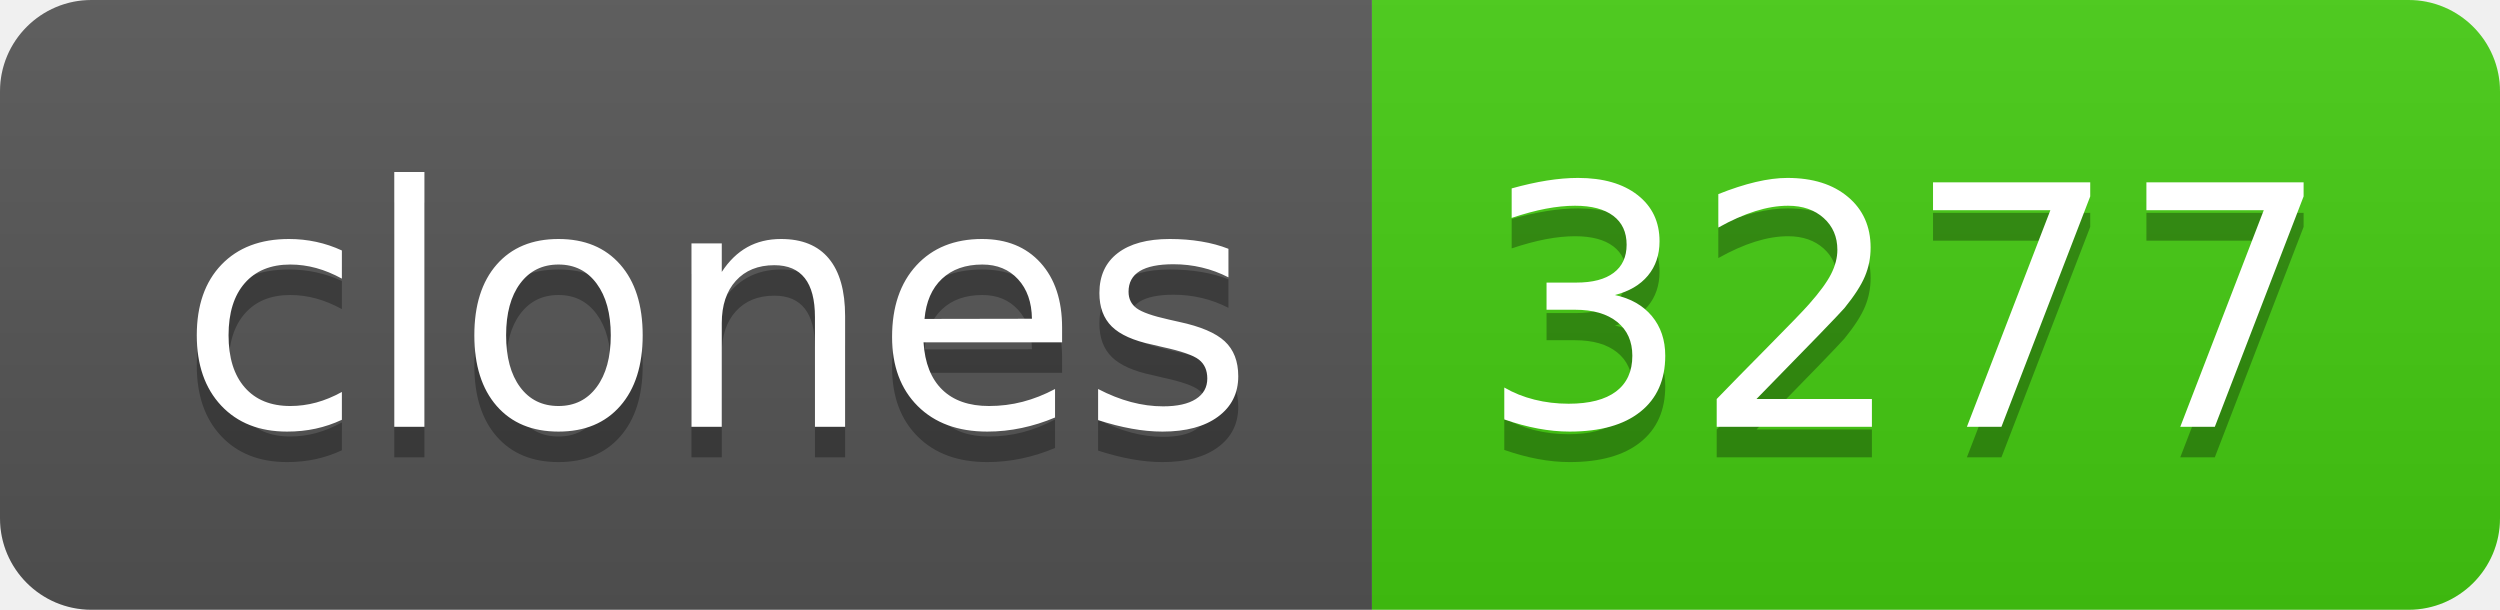
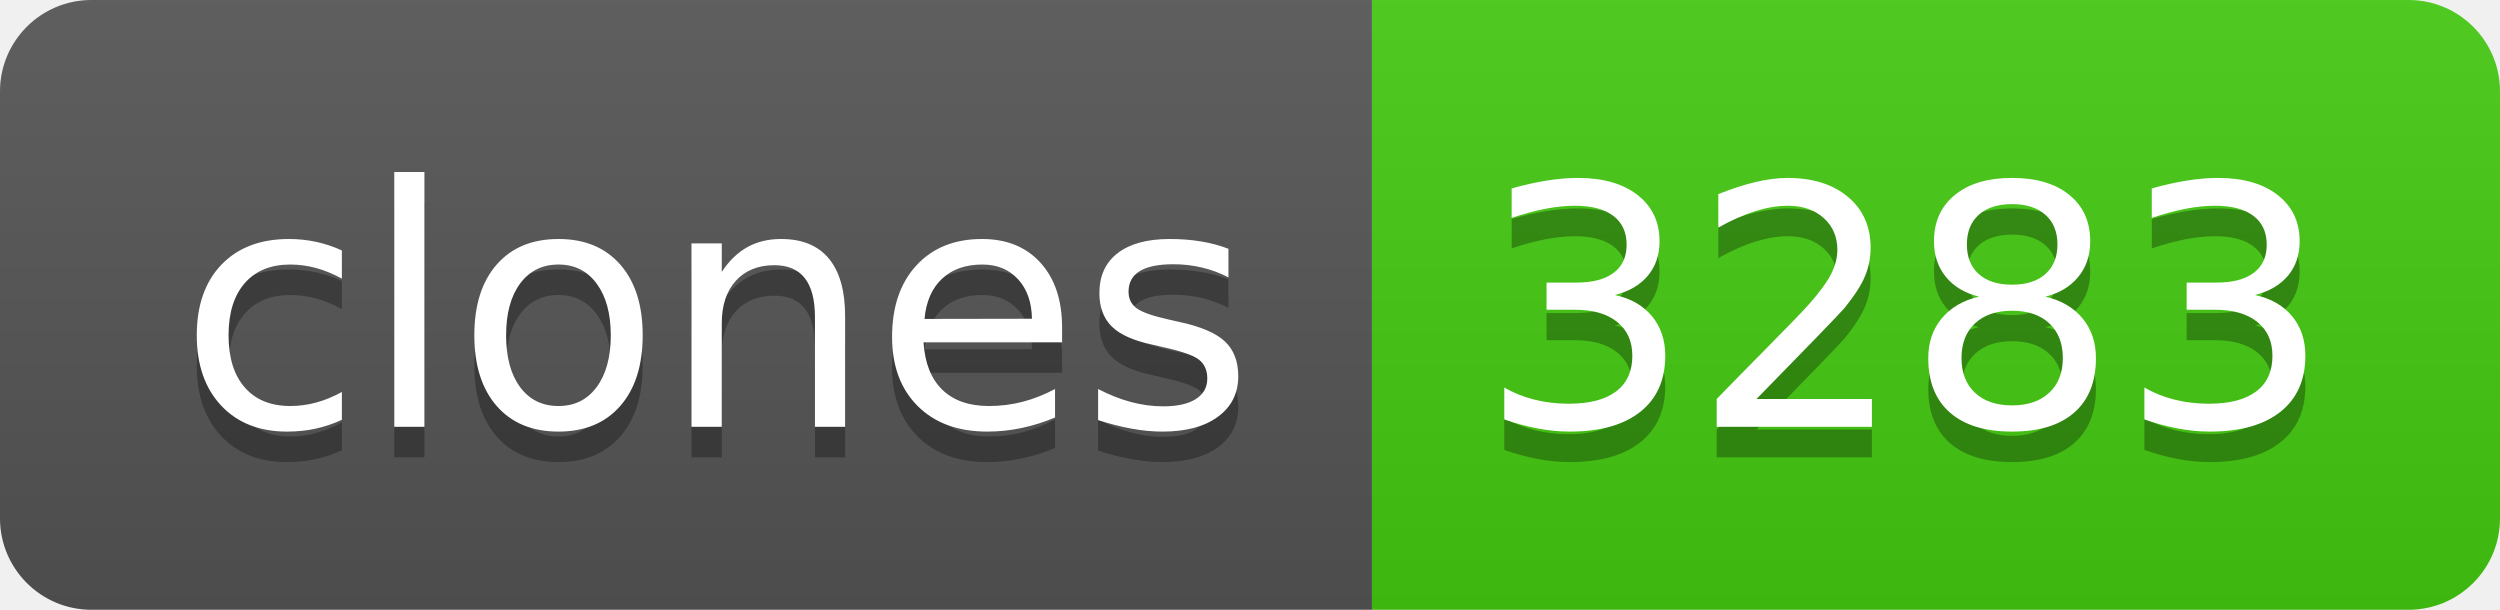
- <svg xmlns="http://www.w3.org/2000/svg" width="82" height="20" role="img" aria-label="clones: 3277">
+ <svg xmlns="http://www.w3.org/2000/svg" width="82" height="20" role="img" aria-label="clones: 3283">
  <linearGradient id="s" x2="0" y2="100%">
    <stop offset="0" stop-color="#bbb" stop-opacity=".1" />
    <stop offset="1" stop-opacity=".1" />
  </linearGradient>
  <clipPath id="r">
    <rect width="82" height="20" rx="3" fill="#fff" />
  </clipPath>
  <g clip-path="url(#r)">
    <rect width="45" height="20" fill="#555" />
    <rect x="45" width="37" height="20" fill="#4c1" />
    <rect width="82" height="20" fill="url(#s)" />
  </g>
  <g fill="#fff" text-anchor="middle" font-family="Verdana,Geneva,DejaVu Sans,sans-serif" text-rendering="geometricPrecision" font-size="110">
    <text aria-hidden="true" x="235" y="150" fill="#010101" fill-opacity=".3" transform="scale(.1)" textLength="350">clones</text>
    <text x="235" y="140" transform="scale(.1)" fill="#fff" textLength="350">clones</text>
-     <text aria-hidden="true" x="625" y="150" fill="#010101" fill-opacity=".3" transform="scale(.1)" textLength="270">3277</text>
-     <text x="625" y="140" transform="scale(.1)" fill="#fff" textLength="270">3277</text>
+     <text aria-hidden="true" x="625" y="150" fill="#010101" fill-opacity=".3" transform="scale(.1)" textLength="270">3283</text>
+     <text x="625" y="140" transform="scale(.1)" fill="#fff" textLength="270">3283</text>
  </g>
</svg>
